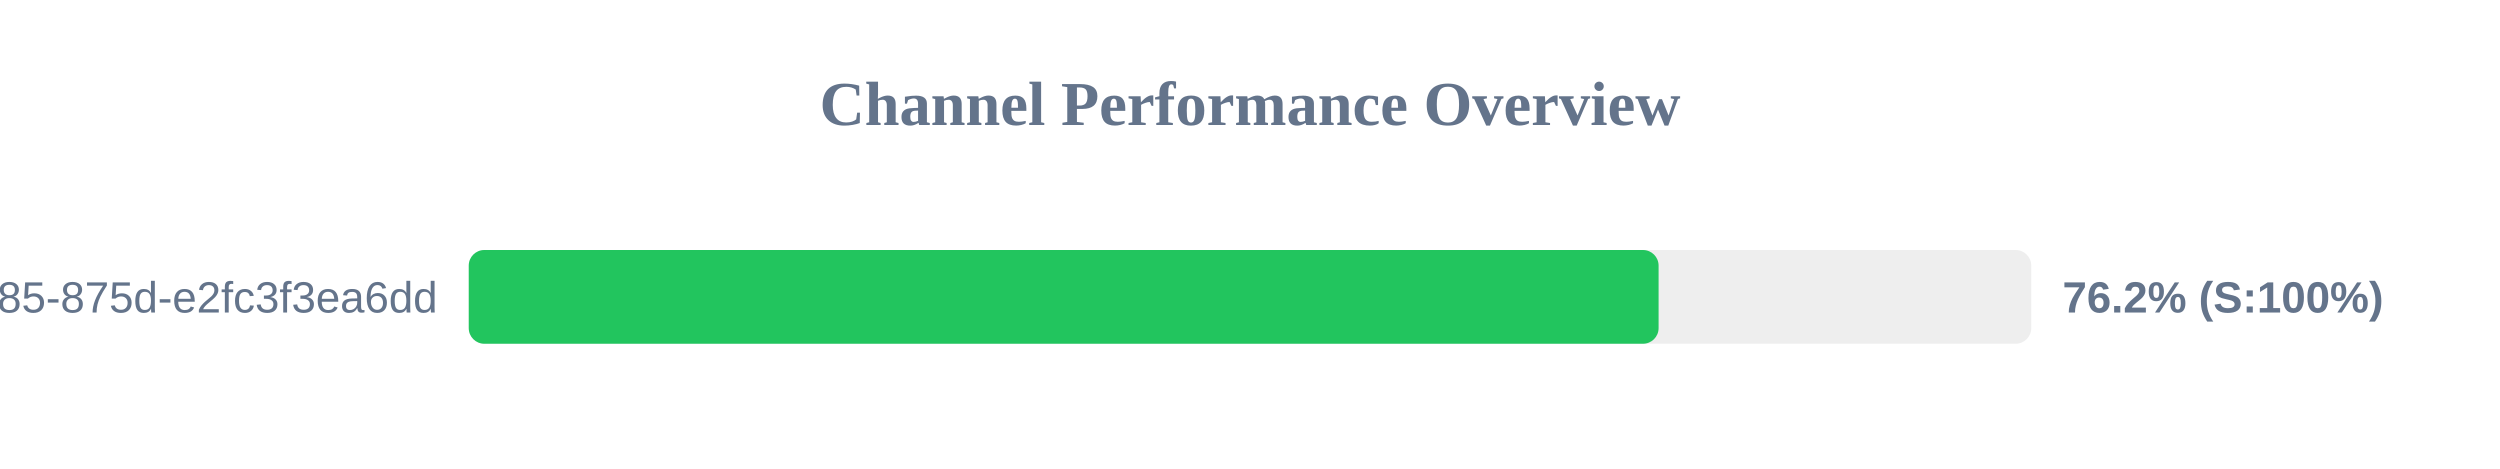
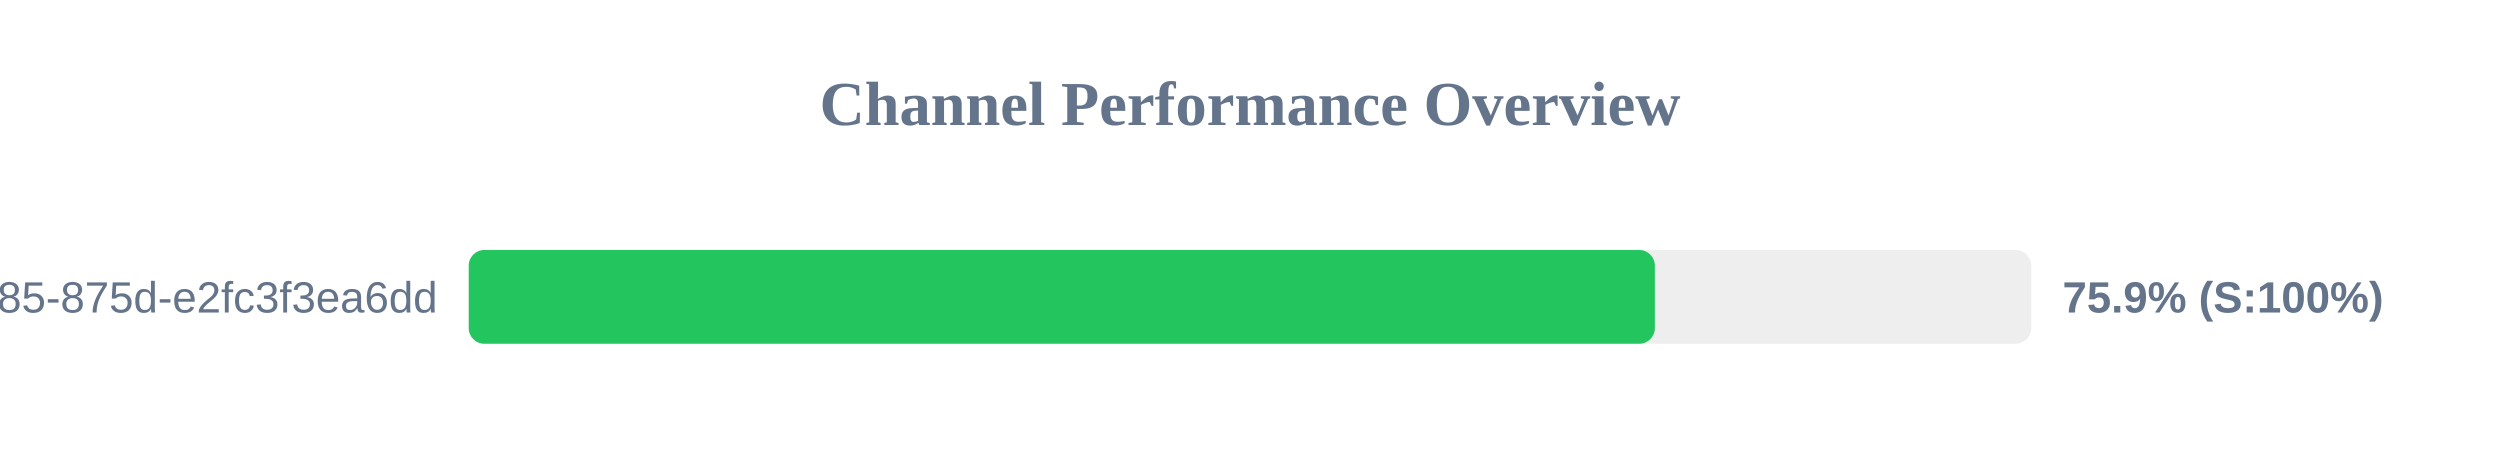
<svg xmlns="http://www.w3.org/2000/svg" width="800" height="150" version="1.1">
  <style>
        .row { font: 14px Arial; fill: #64748b; }
        .score { font: bold 14px Arial; fill: #64748b; }
    </style>
  <text x="400" y="40" text-anchor="middle" font-size="20px" font-weight="bold" fill="#64748b">Channel Performance Overview</text>
  <rect x="150" y="80" width="500" height="30" fill="#eee" rx="5" />
-   <rect x="150" y="80" width="380.75" height="30" fill="#22c55e" rx="5" />
+   <rect x="150" y="80" width="379.55" height="30" fill="#22c55e" rx="5" />
  <text x="140" y="100" text-anchor="end" class="row">?uuid=1045aedf-053c-4585-875d-e2fc3f3ea6dd</text>
-   <text x="660" y="100" text-anchor="start" class="score">76.2% (S:100%)</text>
+   <text x="660" y="100" text-anchor="start" class="score">75.9% (S:100%)</text>
</svg>
